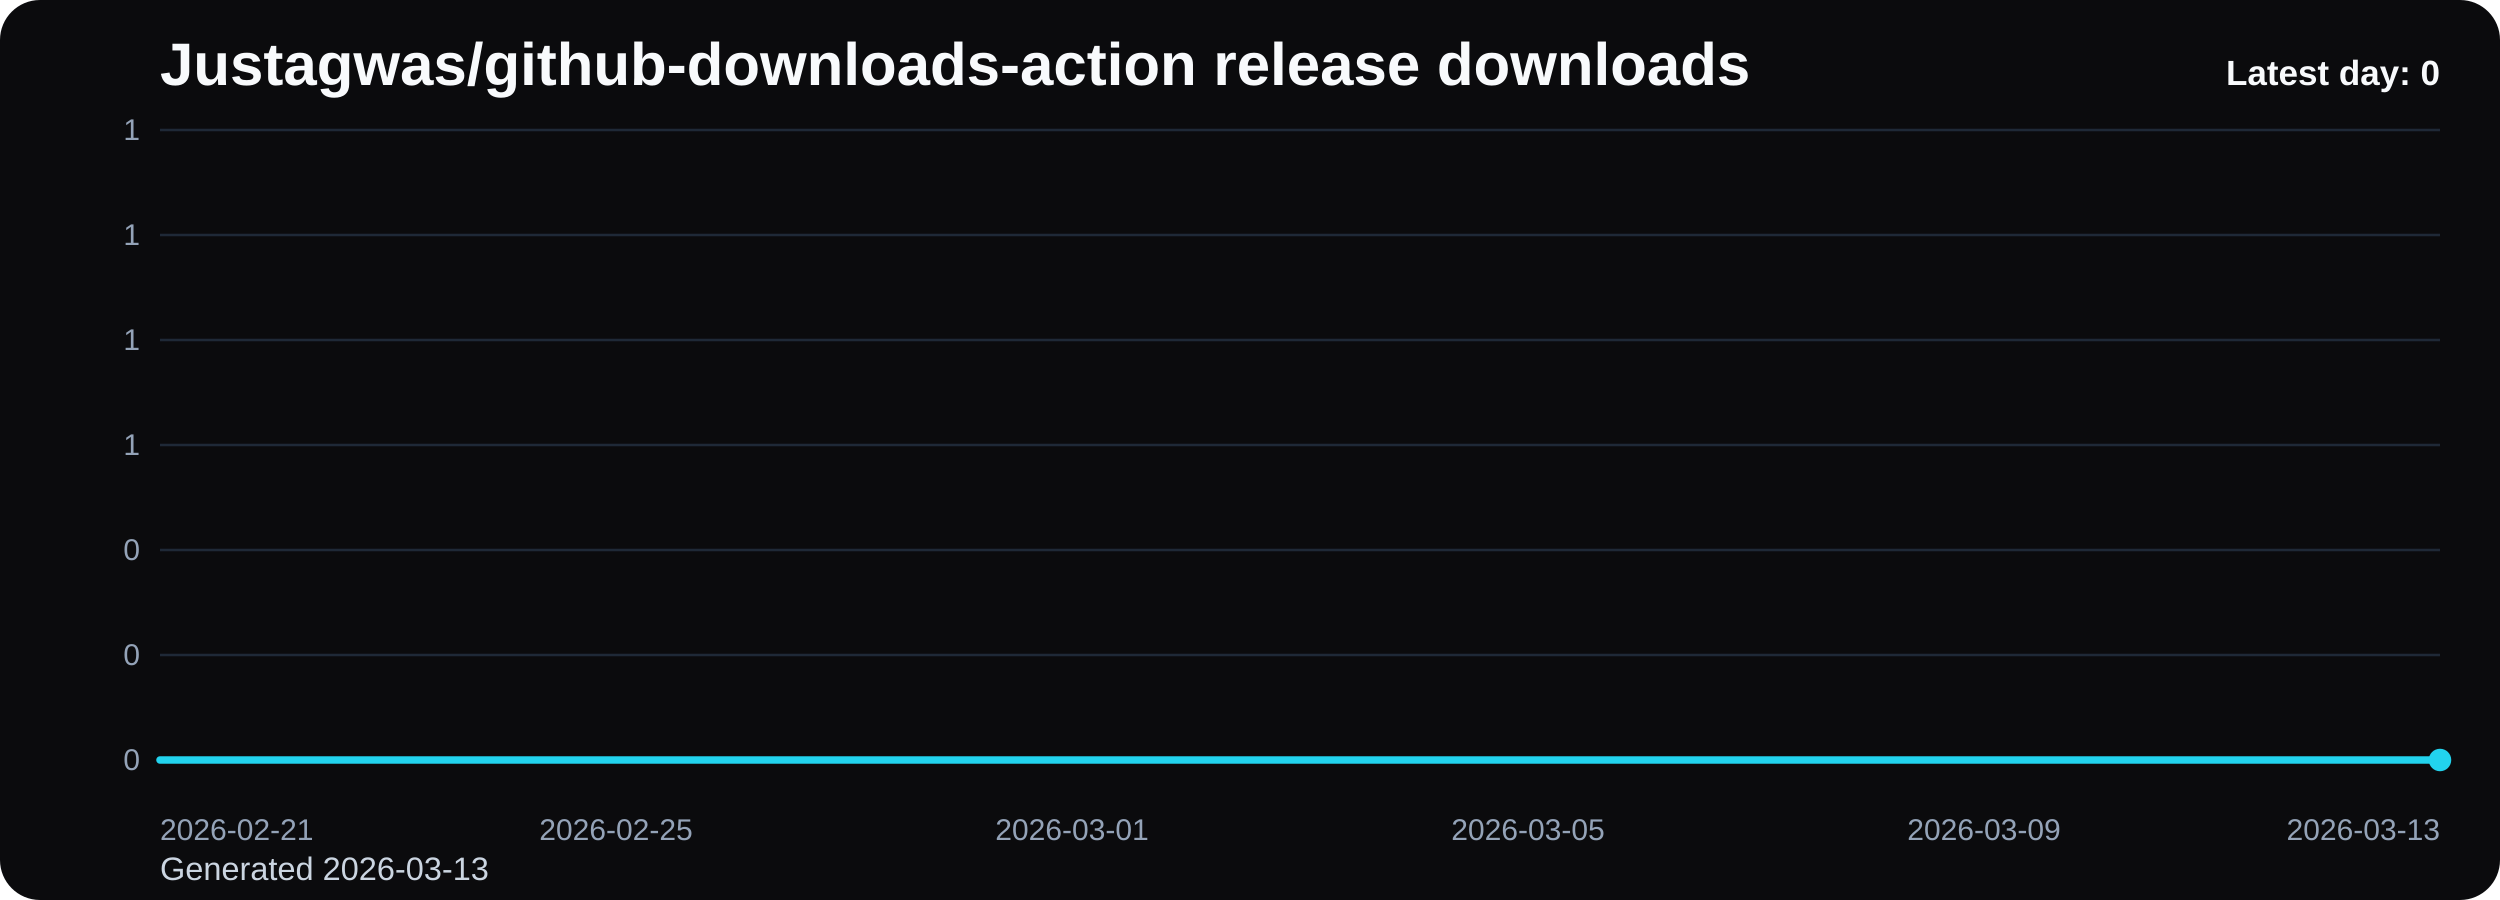
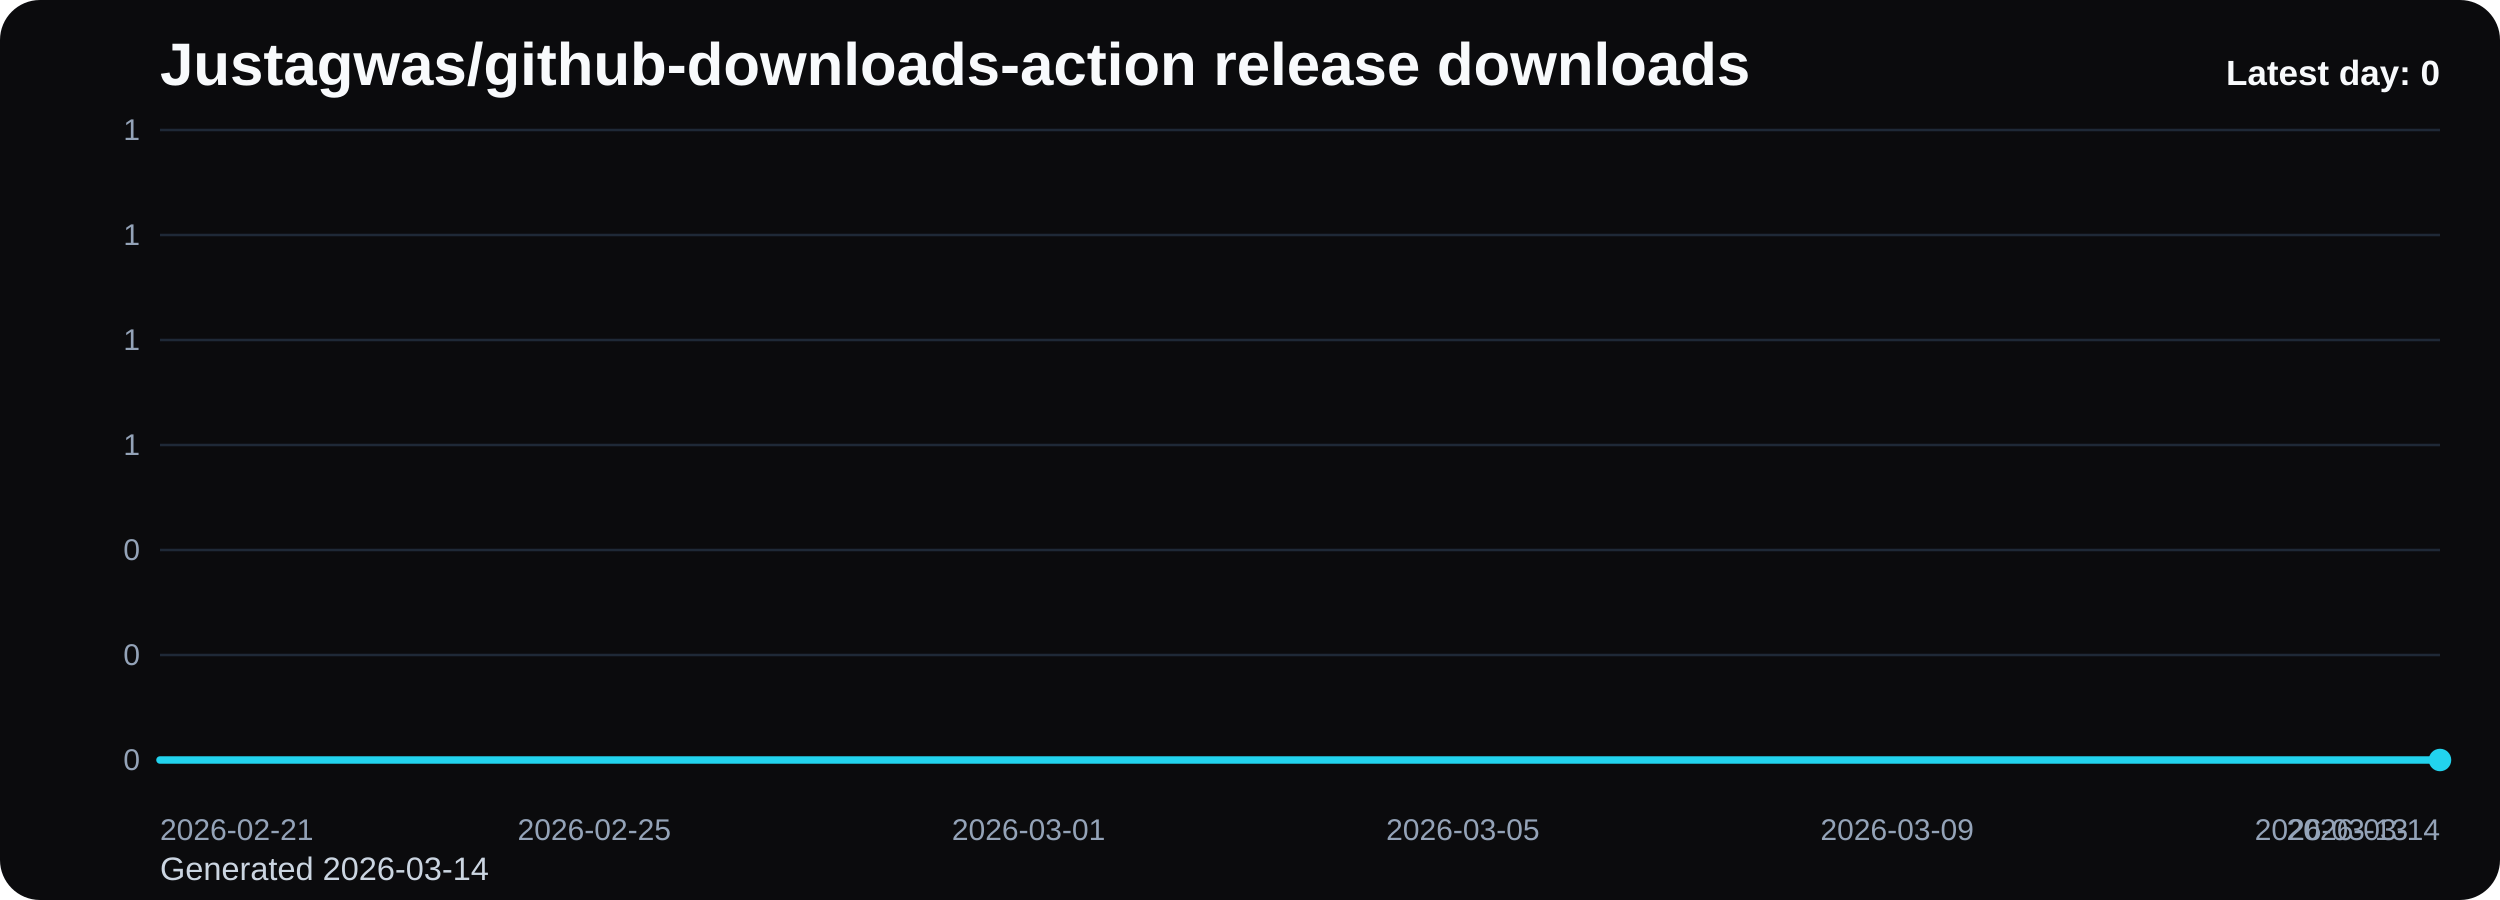
<svg xmlns="http://www.w3.org/2000/svg" viewBox="0 0 1000 360" role="img" aria-label="Justagwas/github-downloads-action release downloads chart">
  <defs>
    <linearGradient id="fill-daily-black" x1="0" y1="0" x2="0" y2="1">
      <stop offset="0%" stop-color="#22d3ee" stop-opacity="0.32" />
      <stop offset="100%" stop-color="#22d3ee" stop-opacity="0.05" />
    </linearGradient>
    <style>
      .bg { fill: #0b0b0d; }
      .title { font: 700 24px Arial, sans-serif; fill: #f8fafc; }
      .sub { font: 400 13px Arial, sans-serif; fill: #cbd5e1; }
      .grid { stroke: #1f2937; stroke-width: 1; }
      .axis { font: 400 12px Arial, sans-serif; fill: #94a3b8; }
      .line { fill: none; stroke: #22d3ee; stroke-width: 3; stroke-linecap: round; stroke-linejoin: round; }
      .dot { fill: #22d3ee; }
      .value { font: 600 11px Arial, sans-serif; fill: #cbd5e1; }
      .latest { font: 700 14px Arial, sans-serif; fill: #f8fafc; }
    </style>
  </defs>
  <rect class="bg" x="0" y="0" width="1000" height="360" rx="16" />
  <text class="title" x="64" y="34">Justagwas/github-downloads-action release downloads</text>
-   <text class="sub" x="64" y="352">Generated 2026-03-13</text>
+   <text class="sub" x="64" y="352">Generated 2026-03-14</text>
  <line x1="64" y1="52.00" x2="976" y2="52.00" class="grid" />
  <text x="56" y="56.00" text-anchor="end" class="axis">1</text>
  <line x1="64" y1="94.00" x2="976" y2="94.00" class="grid" />
  <text x="56" y="98.00" text-anchor="end" class="axis">1</text>
  <line x1="64" y1="136.00" x2="976" y2="136.00" class="grid" />
  <text x="56" y="140.00" text-anchor="end" class="axis">1</text>
  <line x1="64" y1="178.00" x2="976" y2="178.00" class="grid" />
  <text x="56" y="182.00" text-anchor="end" class="axis">1</text>
  <line x1="64" y1="220.00" x2="976" y2="220.00" class="grid" />
  <text x="56" y="224.00" text-anchor="end" class="axis">0</text>
  <line x1="64" y1="262.00" x2="976" y2="262.00" class="grid" />
  <text x="56" y="266.00" text-anchor="end" class="axis">0</text>
  <line x1="64" y1="304.00" x2="976" y2="304.00" class="grid" />
  <text x="56" y="308.00" text-anchor="end" class="axis">0</text>
-   <path d="M 64.00 304 L 64.00 304.00 L 109.60 304.00 L 155.20 304.00 L 200.80 304.00 L 246.40 304.00 L 292.00 304.00 L 337.60 304.00 L 383.20 304.00 L 428.80 304.00 L 474.40 304.00 L 520.00 304.00 L 565.60 304.00 L 611.20 304.00 L 656.80 304.00 L 702.40 304.00 L 748.00 304.00 L 793.60 304.00 L 839.20 304.00 L 884.80 304.00 L 930.40 304.00 L 976.00 304.00 L 976.00 304 Z" fill="url(#fill-daily-black)" />
-   <polyline class="line" points="64.00,304.00 109.60,304.00 155.20,304.00 200.80,304.00 246.40,304.00 292.00,304.00 337.60,304.00 383.20,304.00 428.80,304.00 474.40,304.00 520.00,304.00 565.60,304.00 611.20,304.00 656.80,304.00 702.40,304.00 748.00,304.00 793.60,304.00 839.20,304.00 884.80,304.00 930.40,304.00 976.00,304.00" />
+   <path d="M 64.00 304 L 64.00 304.00 L 107.43 304.00 L 150.86 304.00 L 194.29 304.00 L 237.71 304.00 L 281.14 304.00 L 324.57 304.00 L 368.00 304.00 L 411.43 304.00 L 454.86 304.00 L 498.29 304.00 L 541.71 304.00 L 585.14 304.00 L 628.57 304.00 L 672.00 304.00 L 715.43 304.00 L 758.86 304.00 L 802.29 304.00 L 845.71 304.00 L 889.14 304.00 L 932.57 304.00 L 976.00 304.00 L 976.00 304 Z" fill="url(#fill-daily-black)" />
+   <polyline class="line" points="64.00,304.00 107.43,304.00 150.86,304.00 194.29,304.00 237.71,304.00 281.14,304.00 324.57,304.00 368.00,304.00 411.43,304.00 454.86,304.00 498.29,304.00 541.71,304.00 585.14,304.00 628.57,304.00 672.00,304.00 715.43,304.00 758.86,304.00 802.29,304.00 845.71,304.00 889.14,304.00 932.57,304.00 976.00,304.00" />
  <circle class="dot" cx="976.00" cy="304.00" r="4.5" />
  <text class="axis" x="64.00" y="336" text-anchor="start">2026-02-21</text>
-   <text class="axis" x="246.40" y="336" text-anchor="middle">2026-02-25</text>
-   <text class="axis" x="428.80" y="336" text-anchor="middle">2026-03-01</text>
-   <text class="axis" x="611.20" y="336" text-anchor="middle">2026-03-05</text>
-   <text class="axis" x="793.60" y="336" text-anchor="middle">2026-03-09</text>
-   <text class="axis" x="976.00" y="336" text-anchor="end">2026-03-13</text>
+   <text class="axis" x="237.71" y="336" text-anchor="middle">2026-02-25</text>
+   <text class="axis" x="411.43" y="336" text-anchor="middle">2026-03-01</text>
+   <text class="axis" x="585.14" y="336" text-anchor="middle">2026-03-05</text>
+   <text class="axis" x="758.86" y="336" text-anchor="middle">2026-03-09</text>
+   <text class="axis" x="932.57" y="336" text-anchor="middle">2026-03-13</text>
+   <text class="axis" x="976.00" y="336" text-anchor="end">2026-03-14</text>
  <text class="latest" x="976" y="34" text-anchor="end">Latest day: 0</text>
</svg>
